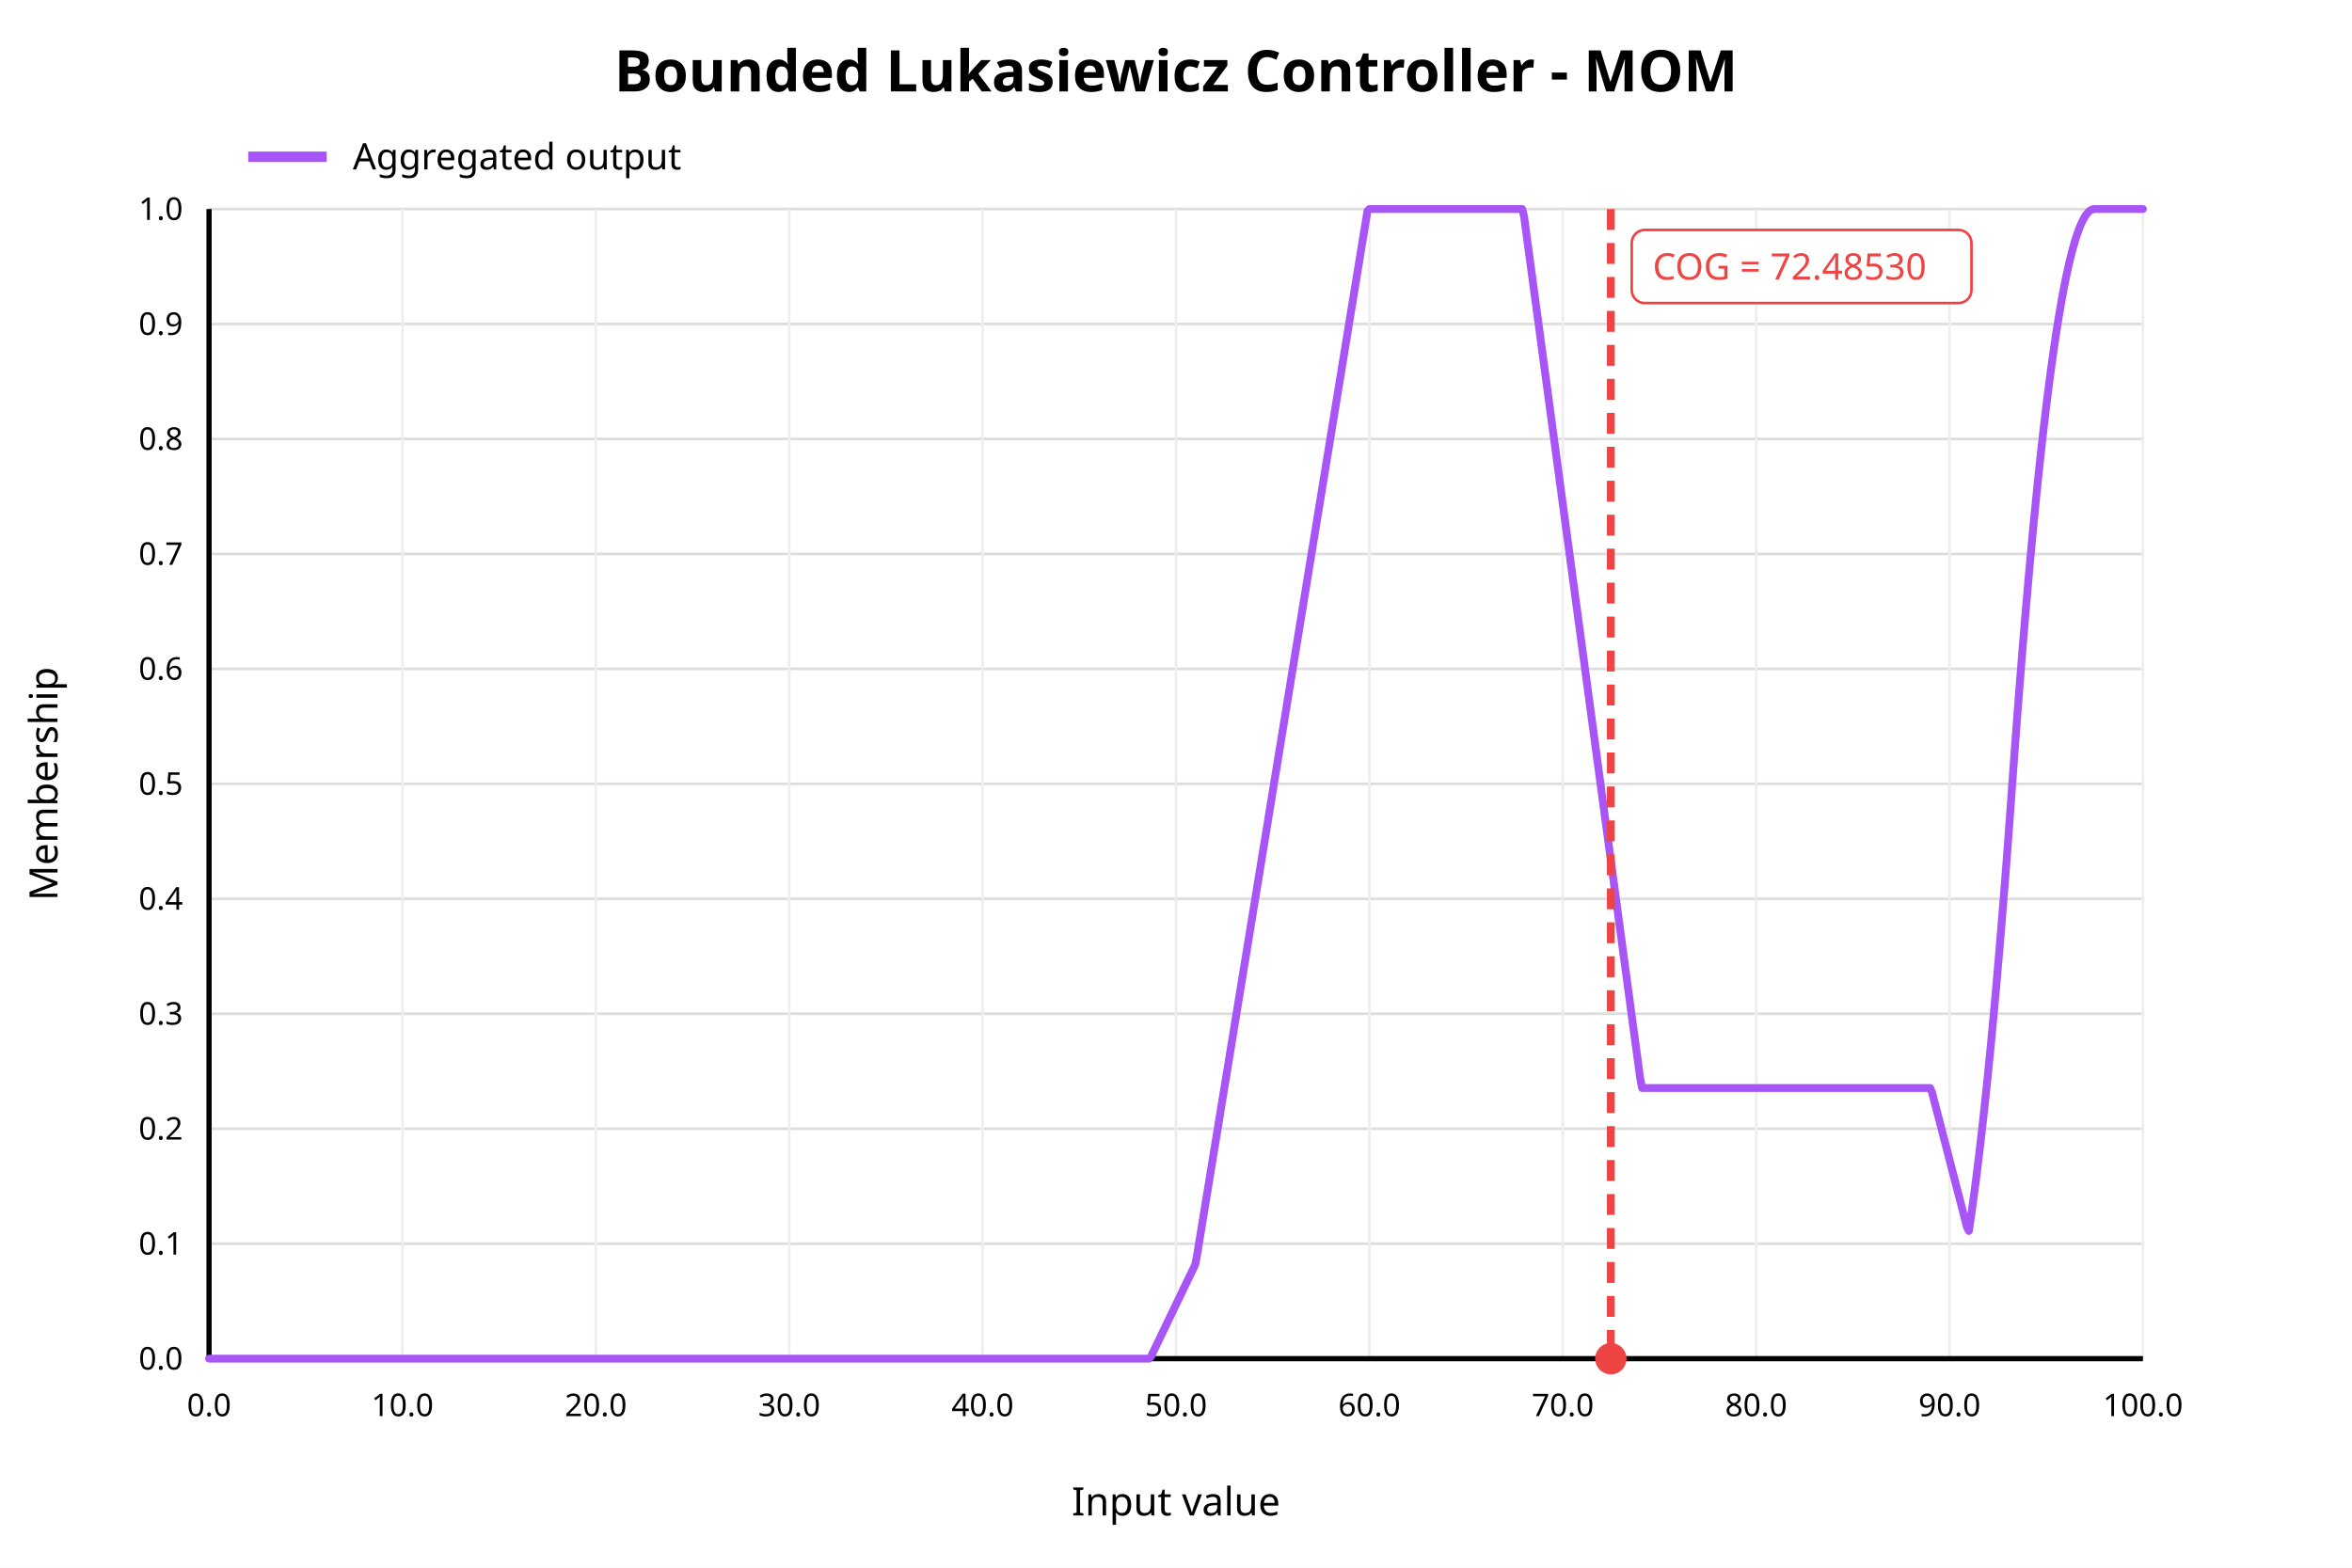
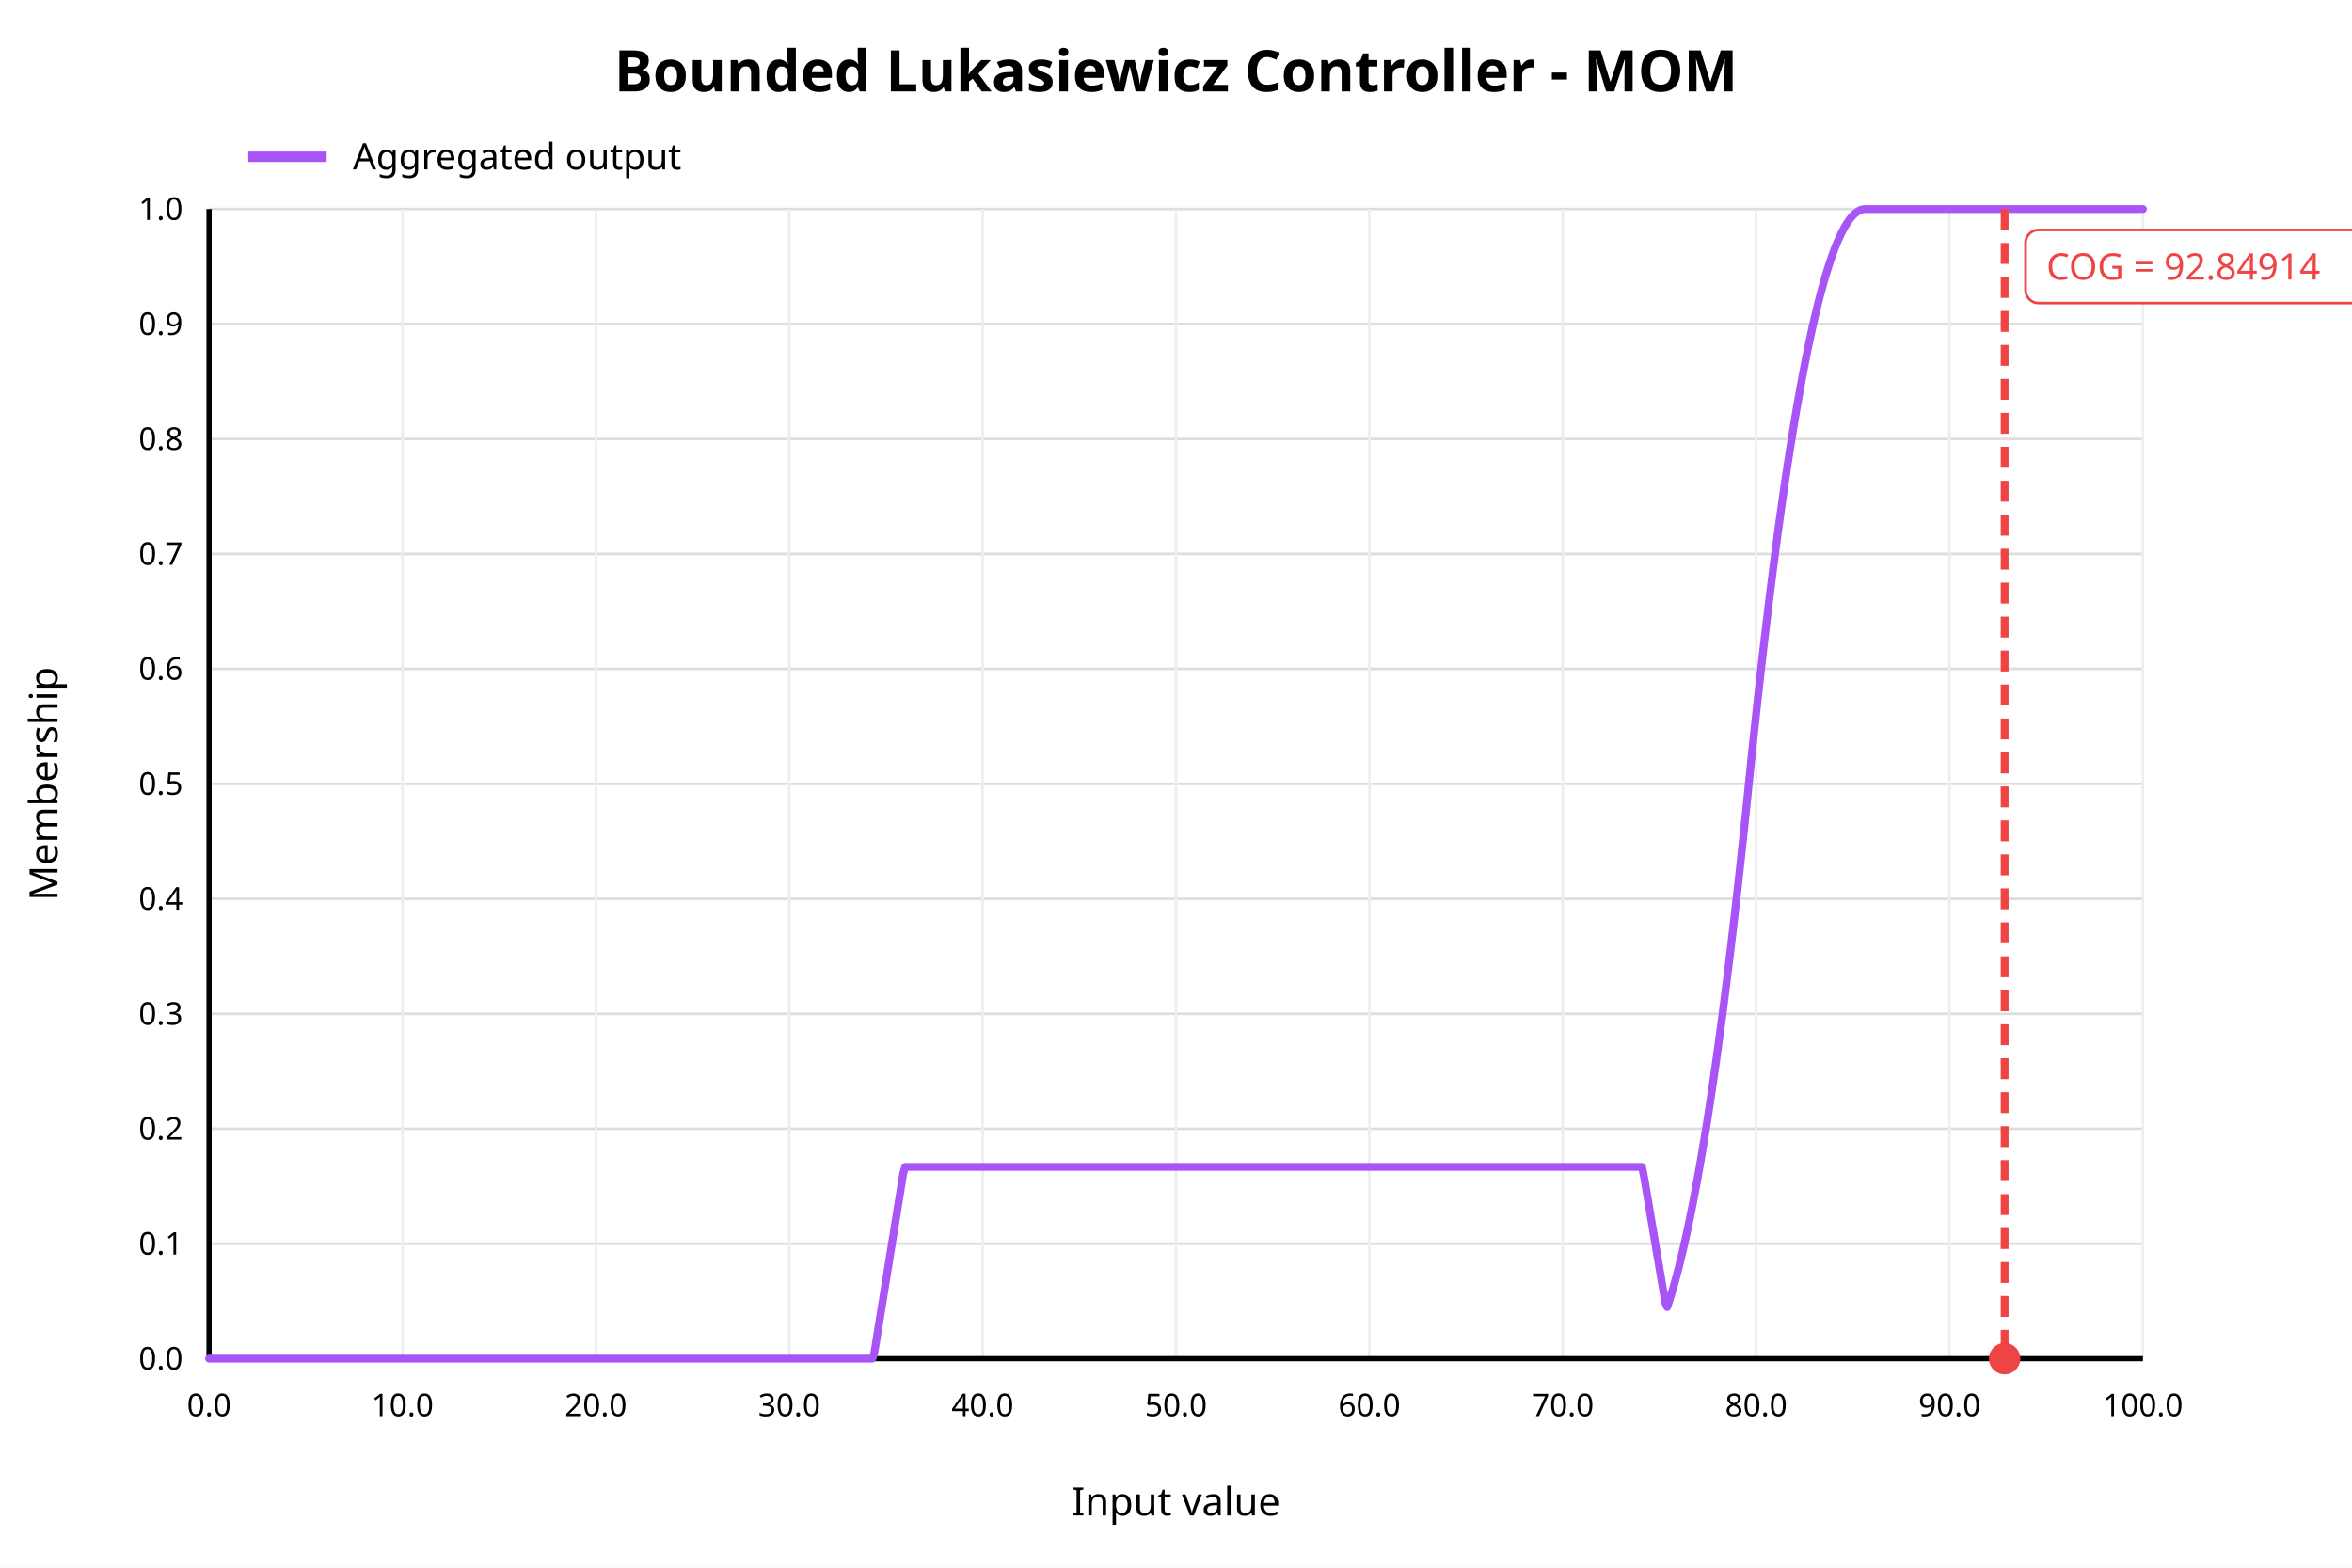
<svg xmlns="http://www.w3.org/2000/svg" width="900" height="600" viewBox="0 0 900 600">
  <rect x="0" y="0" width="900" height="600" fill="white" />
  <text x="450" y="35" text-anchor="middle" font-family="sans-serif" font-size="22" font-weight="bold" fill="black">Bounded Lukasiewicz Controller - MOM</text>
  <line x1="80" y1="520.00" x2="820" y2="520.00" stroke="#dddddd" stroke-width="1" />
  <text x="70" y="520.00" text-anchor="end" dominant-baseline="middle" font-family="sans-serif" font-size="12" fill="black">0.0</text>
  <line x1="80" y1="476.00" x2="820" y2="476.00" stroke="#dddddd" stroke-width="1" />
  <text x="70" y="476.00" text-anchor="end" dominant-baseline="middle" font-family="sans-serif" font-size="12" fill="black">0.1</text>
  <line x1="80" y1="432.00" x2="820" y2="432.00" stroke="#dddddd" stroke-width="1" />
  <text x="70" y="432.00" text-anchor="end" dominant-baseline="middle" font-family="sans-serif" font-size="12" fill="black">0.2</text>
  <line x1="80" y1="388.00" x2="820" y2="388.00" stroke="#dddddd" stroke-width="1" />
  <text x="70" y="388.00" text-anchor="end" dominant-baseline="middle" font-family="sans-serif" font-size="12" fill="black">0.3</text>
  <line x1="80" y1="344.00" x2="820" y2="344.00" stroke="#dddddd" stroke-width="1" />
  <text x="70" y="344.00" text-anchor="end" dominant-baseline="middle" font-family="sans-serif" font-size="12" fill="black">0.4</text>
  <line x1="80" y1="300.00" x2="820" y2="300.00" stroke="#dddddd" stroke-width="1" />
  <text x="70" y="300.00" text-anchor="end" dominant-baseline="middle" font-family="sans-serif" font-size="12" fill="black">0.5</text>
  <line x1="80" y1="256.00" x2="820" y2="256.00" stroke="#dddddd" stroke-width="1" />
  <text x="70" y="256.00" text-anchor="end" dominant-baseline="middle" font-family="sans-serif" font-size="12" fill="black">0.6</text>
  <line x1="80" y1="212.00" x2="820" y2="212.00" stroke="#dddddd" stroke-width="1" />
  <text x="70" y="212.00" text-anchor="end" dominant-baseline="middle" font-family="sans-serif" font-size="12" fill="black">0.7</text>
  <line x1="80" y1="168.00" x2="820" y2="168.00" stroke="#dddddd" stroke-width="1" />
  <text x="70" y="168.00" text-anchor="end" dominant-baseline="middle" font-family="sans-serif" font-size="12" fill="black">0.8</text>
  <line x1="80" y1="124.00" x2="820" y2="124.00" stroke="#dddddd" stroke-width="1" />
  <text x="70" y="124.00" text-anchor="end" dominant-baseline="middle" font-family="sans-serif" font-size="12" fill="black">0.9</text>
  <line x1="80" y1="80.00" x2="820" y2="80.00" stroke="#dddddd" stroke-width="1" />
  <text x="70" y="80.00" text-anchor="end" dominant-baseline="middle" font-family="sans-serif" font-size="12" fill="black">1.0</text>
  <line x1="80.00" y1="80" x2="80.00" y2="520" stroke="#eeeeee" stroke-width="1" />
  <text x="80.00" y="542" text-anchor="middle" font-family="sans-serif" font-size="12" fill="black">0.0</text>
  <line x1="154.00" y1="80" x2="154.00" y2="520" stroke="#eeeeee" stroke-width="1" />
  <text x="154.00" y="542" text-anchor="middle" font-family="sans-serif" font-size="12" fill="black">10.0</text>
  <line x1="228.00" y1="80" x2="228.00" y2="520" stroke="#eeeeee" stroke-width="1" />
  <text x="228.00" y="542" text-anchor="middle" font-family="sans-serif" font-size="12" fill="black">20.0</text>
  <line x1="302.00" y1="80" x2="302.00" y2="520" stroke="#eeeeee" stroke-width="1" />
  <text x="302.00" y="542" text-anchor="middle" font-family="sans-serif" font-size="12" fill="black">30.0</text>
  <line x1="376.00" y1="80" x2="376.00" y2="520" stroke="#eeeeee" stroke-width="1" />
  <text x="376.00" y="542" text-anchor="middle" font-family="sans-serif" font-size="12" fill="black">40.0</text>
  <line x1="450.00" y1="80" x2="450.00" y2="520" stroke="#eeeeee" stroke-width="1" />
  <text x="450.00" y="542" text-anchor="middle" font-family="sans-serif" font-size="12" fill="black">50.0</text>
  <line x1="524.00" y1="80" x2="524.00" y2="520" stroke="#eeeeee" stroke-width="1" />
  <text x="524.00" y="542" text-anchor="middle" font-family="sans-serif" font-size="12" fill="black">60.0</text>
  <line x1="598.00" y1="80" x2="598.00" y2="520" stroke="#eeeeee" stroke-width="1" />
  <text x="598.00" y="542" text-anchor="middle" font-family="sans-serif" font-size="12" fill="black">70.0</text>
  <line x1="672.00" y1="80" x2="672.00" y2="520" stroke="#eeeeee" stroke-width="1" />
  <text x="672.00" y="542" text-anchor="middle" font-family="sans-serif" font-size="12" fill="black">80.0</text>
  <line x1="746.00" y1="80" x2="746.00" y2="520" stroke="#eeeeee" stroke-width="1" />
  <text x="746.00" y="542" text-anchor="middle" font-family="sans-serif" font-size="12" fill="black">90.0</text>
  <line x1="820.00" y1="80" x2="820.00" y2="520" stroke="#eeeeee" stroke-width="1" />
  <text x="820.00" y="542" text-anchor="middle" font-family="sans-serif" font-size="12" fill="black">100.0</text>
  <line x1="80" y1="520" x2="820" y2="520" stroke="black" stroke-width="2" />
  <line x1="80" y1="80" x2="80" y2="520" stroke="black" stroke-width="2" />
  <text x="450" y="580" text-anchor="middle" font-family="sans-serif" font-size="15" fill="black">Input value</text>
  <text x="22" y="300" text-anchor="middle" font-family="sans-serif" font-size="15" fill="black" transform="rotate(-90 22 300)">Membership</text>
-   <polyline fill="none" stroke="#a855f7" stroke-width="3" stroke-linejoin="round" stroke-linecap="round" points="80.00,520.00 80.74,520.00 81.48,520.00 82.22,520.00 82.96,520.00 83.70,520.00 84.44,520.00 85.18,520.00 85.92,520.00 86.66,520.00 87.40,520.00 88.14,520.00 88.88,520.00 89.62,520.00 90.36,520.00 91.10,520.00 91.84,520.00 92.58,520.00 93.32,520.00 94.06,520.00 94.80,520.00 95.54,520.00 96.28,520.00 97.02,520.00 97.76,520.00 98.50,520.00 99.24,520.00 99.98,520.00 100.72,520.00 101.46,520.00 102.20,520.00 102.94,520.00 103.68,520.00 104.42,520.00 105.16,520.00 105.90,520.00 106.64,520.00 107.38,520.00 108.12,520.00 108.86,520.00 109.60,520.00 110.34,520.00 111.08,520.00 111.82,520.00 112.56,520.00 113.30,520.00 114.04,520.00 114.78,520.00 115.52,520.00 116.26,520.00 117.00,520.00 117.74,520.00 118.48,520.00 119.22,520.00 119.96,520.00 120.70,520.00 121.44,520.00 122.18,520.00 122.92,520.00 123.66,520.00 124.40,520.00 125.14,520.00 125.88,520.00 126.62,520.00 127.36,520.00 128.10,520.00 128.84,520.00 129.58,520.00 130.32,520.00 131.06,520.00 131.80,520.00 132.54,520.00 133.28,520.00 134.02,520.00 134.76,520.00 135.50,520.00 136.24,520.00 136.98,520.00 137.72,520.00 138.46,520.00 139.20,520.00 139.94,520.00 140.68,520.00 141.42,520.00 142.16,520.00 142.90,520.00 143.64,520.00 144.38,520.00 145.12,520.00 145.86,520.00 146.60,520.00 147.34,520.00 148.08,520.00 148.82,520.00 149.56,520.00 150.30,520.00 151.04,520.00 151.78,520.00 152.52,520.00 153.26,520.00 154.00,520.00 154.74,520.00 155.48,520.00 156.22,520.00 156.96,520.00 157.70,520.00 158.44,520.00 159.18,520.00 159.92,520.00 160.66,520.00 161.40,520.00 162.14,520.00 162.88,520.00 163.62,520.00 164.36,520.00 165.10,520.00 165.84,520.00 166.58,520.00 167.32,520.00 168.06,520.00 168.80,520.00 169.54,520.00 170.28,520.00 171.02,520.00 171.76,520.00 172.50,520.00 173.24,520.00 173.98,520.00 174.72,520.00 175.46,520.00 176.20,520.00 176.94,520.00 177.68,520.00 178.42,520.00 179.16,520.00 179.90,520.00 180.64,520.00 181.38,520.00 182.12,520.00 182.86,520.00 183.60,520.00 184.34,520.00 185.08,520.00 185.82,520.00 186.56,520.00 187.30,520.00 188.04,520.00 188.78,520.00 189.52,520.00 190.26,520.00 191.00,520.00 191.74,520.00 192.48,520.00 193.22,520.00 193.96,520.00 194.70,520.00 195.44,520.00 196.18,520.00 196.92,520.00 197.66,520.00 198.40,520.00 199.14,520.00 199.88,520.00 200.62,520.00 201.36,520.00 202.10,520.00 202.84,520.00 203.58,520.00 204.32,520.00 205.06,520.00 205.80,520.00 206.54,520.00 207.28,520.00 208.02,520.00 208.76,520.00 209.50,520.00 210.24,520.00 210.98,520.00 211.72,520.00 212.46,520.00 213.20,520.00 213.94,520.00 214.68,520.00 215.42,520.00 216.16,520.00 216.90,520.00 217.64,520.00 218.38,520.00 219.12,520.00 219.86,520.00 220.60,520.00 221.34,520.00 222.08,520.00 222.82,520.00 223.56,520.00 224.30,520.00 225.04,520.00 225.78,520.00 226.52,520.00 227.26,520.00 228.00,520.00 228.74,520.00 229.48,520.00 230.22,520.00 230.96,520.00 231.70,520.00 232.44,520.00 233.18,520.00 233.92,520.00 234.66,520.00 235.40,520.00 236.14,520.00 236.88,520.00 237.62,520.00 238.36,520.00 239.10,520.00 239.84,520.00 240.58,520.00 241.32,520.00 242.06,520.00 242.80,520.00 243.54,520.00 244.28,520.00 245.02,520.00 245.76,520.00 246.50,520.00 247.24,520.00 247.98,520.00 248.72,520.00 249.46,520.00 250.20,520.00 250.94,520.00 251.68,520.00 252.42,520.00 253.16,520.00 253.90,520.00 254.64,520.00 255.38,520.00 256.12,520.00 256.86,520.00 257.60,520.00 258.34,520.00 259.08,520.00 259.82,520.00 260.56,520.00 261.30,520.00 262.04,520.00 262.78,520.00 263.52,520.00 264.26,520.00 265.00,520.00 265.74,520.00 266.48,520.00 267.22,520.00 267.96,520.00 268.70,520.00 269.44,520.00 270.18,520.00 270.92,520.00 271.66,520.00 272.40,520.00 273.14,520.00 273.88,520.00 274.62,520.00 275.36,520.00 276.10,520.00 276.84,520.00 277.58,520.00 278.32,520.00 279.06,520.00 279.80,520.00 280.54,520.00 281.28,520.00 282.02,520.00 282.76,520.00 283.50,520.00 284.24,520.00 284.98,520.00 285.72,520.00 286.46,520.00 287.20,520.00 287.94,520.00 288.68,520.00 289.42,520.00 290.16,520.00 290.90,520.00 291.64,520.00 292.38,520.00 293.12,520.00 293.86,520.00 294.60,520.00 295.34,520.00 296.08,520.00 296.82,520.00 297.56,520.00 298.30,520.00 299.04,520.00 299.78,520.00 300.52,520.00 301.26,520.00 302.00,520.00 302.74,520.00 303.48,520.00 304.22,520.00 304.96,520.00 305.70,520.00 306.44,520.00 307.18,520.00 307.92,520.00 308.66,520.00 309.40,520.00 310.14,520.00 310.88,520.00 311.62,520.00 312.36,520.00 313.10,520.00 313.84,520.00 314.58,520.00 315.32,520.00 316.06,520.00 316.80,520.00 317.54,520.00 318.28,520.00 319.02,520.00 319.76,520.00 320.50,520.00 321.24,520.00 321.98,520.00 322.72,520.00 323.46,520.00 324.20,520.00 324.94,520.00 325.68,520.00 326.42,520.00 327.16,520.00 327.90,520.00 328.64,520.00 329.38,520.00 330.12,520.00 330.86,520.00 331.60,520.00 332.34,520.00 333.08,520.00 333.82,520.00 334.56,520.00 335.30,520.00 336.04,520.00 336.78,520.00 337.52,520.00 338.26,520.00 339.00,520.00 339.74,520.00 340.48,520.00 341.22,520.00 341.96,520.00 342.70,520.00 343.44,520.00 344.18,520.00 344.92,520.00 345.66,520.00 346.40,520.00 347.14,520.00 347.88,520.00 348.62,520.00 349.36,520.00 350.10,520.00 350.84,520.00 351.58,520.00 352.32,520.00 353.06,520.00 353.80,520.00 354.54,520.00 355.28,520.00 356.02,520.00 356.76,520.00 357.50,520.00 358.24,520.00 358.98,520.00 359.72,520.00 360.46,520.00 361.20,520.00 361.94,520.00 362.68,520.00 363.42,520.00 364.16,520.00 364.90,520.00 365.64,520.00 366.38,520.00 367.12,520.00 367.86,520.00 368.60,520.00 369.34,520.00 370.08,520.00 370.82,520.00 371.56,520.00 372.30,520.00 373.04,520.00 373.78,520.00 374.52,520.00 375.26,520.00 376.00,520.00 376.74,520.00 377.48,520.00 378.22,520.00 378.96,520.00 379.70,520.00 380.44,520.00 381.18,520.00 381.92,520.00 382.66,520.00 383.40,520.00 384.14,520.00 384.88,520.00 385.62,520.00 386.36,520.00 387.10,520.00 387.84,520.00 388.58,520.00 389.32,520.00 390.06,520.00 390.80,520.00 391.54,520.00 392.28,520.00 393.02,520.00 393.76,520.00 394.50,520.00 395.24,520.00 395.98,520.00 396.72,520.00 397.46,520.00 398.20,520.00 398.94,520.00 399.68,520.00 400.42,520.00 401.16,520.00 401.90,520.00 402.64,520.00 403.38,520.00 404.12,520.00 404.86,520.00 405.60,520.00 406.34,520.00 407.08,520.00 407.82,520.00 408.56,520.00 409.30,520.00 410.04,520.00 410.78,520.00 411.52,520.00 412.26,520.00 413.00,520.00 413.74,520.00 414.48,520.00 415.22,520.00 415.96,520.00 416.70,520.00 417.44,520.00 418.18,520.00 418.92,520.00 419.66,520.00 420.40,520.00 421.14,520.00 421.88,520.00 422.62,520.00 423.36,520.00 424.10,520.00 424.84,520.00 425.58,520.00 426.32,520.00 427.06,520.00 427.80,520.00 428.54,520.00 429.28,520.00 430.02,520.00 430.76,520.00 431.50,520.00 432.24,520.00 432.98,520.00 433.72,520.00 434.46,520.00 435.20,520.00 435.94,520.00 436.68,520.00 437.42,520.00 438.16,520.00 438.90,520.00 439.64,520.00 440.38,519.31 441.12,517.77 441.86,516.23 442.60,514.69 443.34,513.15 444.08,511.61 444.82,510.07 445.56,508.53 446.30,507.00 447.04,505.46 447.78,503.92 448.52,502.38 449.26,500.84 450.00,499.30 450.74,497.76 451.48,496.22 452.22,494.68 452.96,493.15 453.70,491.61 454.44,490.07 455.18,488.53 455.92,486.99 456.66,485.45 457.40,483.91 458.14,479.89 458.88,475.36 459.62,470.82 460.36,466.29 461.10,461.75 461.84,457.21 462.58,452.68 463.32,448.14 464.06,443.61 464.80,439.07 465.54,434.54 466.28,430.00 467.02,425.46 467.76,420.93 468.50,416.39 469.24,411.86 469.98,407.32 470.72,402.78 471.46,398.25 472.20,393.71 472.94,389.18 473.68,384.64 474.42,380.11 475.16,375.57 475.90,371.03 476.64,366.50 477.38,361.96 478.12,357.43 478.86,352.89 479.60,348.35 480.34,343.82 481.08,339.28 481.82,334.75 482.56,330.21 483.30,325.68 484.04,321.14 484.78,316.60 485.52,312.07 486.26,307.53 487.00,303.00 487.74,298.46 488.48,293.93 489.22,289.39 489.96,284.85 490.70,280.32 491.44,275.78 492.18,271.25 492.92,266.71 493.66,262.17 494.40,257.64 495.14,253.10 495.88,248.57 496.62,244.03 497.36,239.50 498.10,234.96 498.84,230.42 499.58,225.89 500.32,221.35 501.06,216.82 501.80,212.28 502.54,207.74 503.28,203.21 504.02,198.67 504.76,194.14 505.50,189.60 506.24,185.07 506.98,180.53 507.72,175.99 508.46,171.46 509.20,166.92 509.94,162.39 510.68,157.85 511.42,153.32 512.16,148.78 512.90,144.24 513.64,139.71 514.38,135.17 515.12,130.64 515.86,126.10 516.60,121.56 517.34,117.03 518.08,112.49 518.82,107.96 519.56,103.42 520.30,98.89 521.04,94.35 521.78,89.81 522.52,85.28 523.26,80.74 524.00,80.00 524.74,80.00 525.48,80.00 526.22,80.00 526.96,80.00 527.70,80.00 528.44,80.00 529.18,80.00 529.92,80.00 530.66,80.00 531.40,80.00 532.14,80.00 532.88,80.00 533.62,80.00 534.36,80.00 535.10,80.00 535.84,80.00 536.58,80.00 537.32,80.00 538.06,80.00 538.80,80.00 539.54,80.00 540.28,80.00 541.02,80.00 541.76,80.00 542.50,80.00 543.24,80.00 543.98,80.00 544.72,80.00 545.46,80.00 546.20,80.00 546.94,80.00 547.68,80.00 548.42,80.00 549.16,80.00 549.90,80.00 550.64,80.00 551.38,80.00 552.12,80.00 552.86,80.00 553.60,80.00 554.34,80.00 555.08,80.00 555.82,80.00 556.56,80.00 557.30,80.00 558.04,80.00 558.78,80.00 559.52,80.00 560.26,80.00 561.00,80.00 561.74,80.00 562.48,80.00 563.22,80.00 563.96,80.00 564.70,80.00 565.44,80.00 566.18,80.00 566.92,80.00 567.66,80.00 568.40,80.00 569.14,80.00 569.88,80.00 570.62,80.00 571.36,80.00 572.10,80.00 572.84,80.00 573.58,80.00 574.32,80.00 575.06,80.00 575.80,80.00 576.54,80.00 577.28,80.00 578.02,80.00 578.76,80.00 579.50,80.00 580.24,80.00 580.98,80.00 581.72,80.00 582.46,80.00 583.20,82.92 583.94,88.42 584.68,93.91 585.42,99.41 586.16,104.90 586.90,110.39 587.64,115.89 588.38,121.38 589.12,126.88 589.86,132.37 590.60,137.86 591.34,143.36 592.08,148.85 592.82,154.34 593.56,159.84 594.30,165.33 595.04,170.83 595.78,176.32 596.52,181.81 597.26,187.31 598.00,192.80 598.74,198.29 599.48,203.79 600.22,209.28 600.96,214.78 601.70,220.27 602.44,225.76 603.18,231.26 603.92,236.75 604.66,242.24 605.40,247.74 606.14,253.23 606.88,258.73 607.62,264.22 608.36,269.71 609.10,275.21 609.84,280.70 610.58,286.20 611.32,291.69 612.06,297.18 612.80,302.68 613.54,308.17 614.28,313.66 615.02,319.16 615.76,324.65 616.50,330.15 617.24,335.64 617.98,341.13 618.72,346.63 619.46,352.12 620.20,357.61 620.94,363.11 621.68,368.60 622.42,374.10 623.16,379.59 623.90,385.08 624.64,390.58 625.38,396.07 626.12,401.56 626.86,407.06 627.60,412.55 628.34,416.41 629.08,416.41 629.82,416.41 630.56,416.41 631.30,416.41 632.04,416.41 632.78,416.41 633.52,416.41 634.26,416.41 635.00,416.41 635.74,416.41 636.48,416.41 637.22,416.41 637.96,416.41 638.70,416.41 639.44,416.41 640.18,416.41 640.92,416.41 641.66,416.41 642.40,416.41 643.14,416.41 643.88,416.41 644.62,416.41 645.36,416.41 646.10,416.41 646.84,416.41 647.58,416.41 648.32,416.41 649.06,416.41 649.80,416.41 650.54,416.41 651.28,416.41 652.02,416.41 652.76,416.41 653.50,416.41 654.24,416.41 654.98,416.41 655.72,416.41 656.46,416.41 657.20,416.41 657.94,416.41 658.68,416.41 659.42,416.41 660.16,416.41 660.90,416.41 661.64,416.41 662.38,416.41 663.12,416.41 663.86,416.41 664.60,416.41 665.34,416.41 666.08,416.41 666.82,416.41 667.56,416.41 668.30,416.41 669.04,416.41 669.78,416.41 670.52,416.41 671.26,416.41 672.00,416.41 672.74,416.41 673.48,416.41 674.22,416.41 674.96,416.41 675.70,416.41 676.44,416.41 677.18,416.41 677.92,416.41 678.66,416.41 679.40,416.41 680.14,416.41 680.88,416.41 681.62,416.41 682.36,416.41 683.10,416.41 683.84,416.41 684.58,416.41 685.32,416.41 686.06,416.41 686.80,416.41 687.54,416.41 688.28,416.41 689.02,416.41 689.76,416.41 690.50,416.41 691.24,416.41 691.98,416.41 692.72,416.41 693.46,416.41 694.20,416.41 694.94,416.41 695.68,416.41 696.42,416.41 697.16,416.41 697.90,416.41 698.64,416.41 699.38,416.41 700.12,416.41 700.86,416.41 701.60,416.41 702.34,416.41 703.08,416.41 703.82,416.41 704.56,416.41 705.30,416.41 706.04,416.41 706.78,416.41 707.52,416.41 708.26,416.41 709.00,416.41 709.74,416.41 710.48,416.41 711.22,416.41 711.96,416.41 712.70,416.41 713.44,416.41 714.18,416.41 714.92,416.41 715.66,416.41 716.40,416.41 717.14,416.41 717.88,416.41 718.62,416.41 719.36,416.41 720.10,416.41 720.84,416.41 721.58,416.41 722.32,416.41 723.06,416.41 723.80,416.41 724.54,416.41 725.28,416.41 726.02,416.41 726.76,416.41 727.50,416.41 728.24,416.41 728.98,416.41 729.72,416.41 730.46,416.41 731.20,416.41 731.94,416.41 732.68,416.41 733.42,416.41 734.16,416.41 734.90,416.41 735.64,416.41 736.38,416.41 737.12,416.41 737.86,416.41 738.60,416.41 739.34,418.24 740.08,421.10 740.82,423.95 741.56,426.80 742.30,429.66 743.04,432.51 743.78,435.37 744.52,438.22 745.26,441.07 746.00,443.93 746.74,446.78 747.48,449.64 748.22,452.49 748.96,455.34 749.70,458.20 750.44,461.05 751.18,463.91 751.92,466.76 752.66,469.61 753.40,471.12 754.14,466.11 754.88,460.86 755.62,455.36 756.36,449.61 757.10,443.63 757.84,437.40 758.58,430.92 759.32,424.20 760.06,417.23 760.80,410.03 761.54,402.57 762.28,394.87 763.02,386.93 763.76,378.75 764.50,370.32 765.24,361.64 765.98,352.72 766.72,343.56 767.46,334.15 768.20,324.50 768.94,314.60 769.68,304.46 770.42,294.15 771.16,284.04 771.90,274.18 772.64,264.56 773.38,255.18 774.12,246.05 774.86,237.17 775.60,228.53 776.34,220.13 777.08,211.97 777.82,204.07 778.56,196.40 779.30,188.98 780.04,181.81 780.78,174.87 781.52,168.19 782.26,161.74 783.00,155.55 783.74,149.59 784.48,143.88 785.22,138.42 785.96,133.20 786.70,128.22 787.44,123.49 788.18,119.00 788.92,114.76 789.66,110.76 790.40,107.00 791.14,103.49 791.88,100.22 792.62,97.20 793.36,94.43 794.10,91.89 794.84,89.60 795.58,87.56 796.32,85.76 797.06,84.20 797.80,82.89 798.54,81.83 799.28,81.00 800.02,80.43 800.76,80.09 801.50,80.00 802.24,80.00 802.98,80.00 803.72,80.00 804.46,80.00 805.20,80.00 805.94,80.00 806.68,80.00 807.42,80.00 808.16,80.00 808.90,80.00 809.64,80.00 810.38,80.00 811.12,80.00 811.86,80.00 812.60,80.00 813.34,80.00 814.08,80.00 814.82,80.00 815.56,80.00 816.30,80.00 817.04,80.00 817.78,80.00 818.52,80.00 819.26,80.00 820.00,80.00" />
-   <line x1="616.39" y1="80" x2="616.39" y2="520" stroke="#ef4444" stroke-width="3" stroke-dasharray="8 5" />
-   <circle cx="616.39" cy="520" r="6" fill="#ef4444" />
-   <rect x="624.39" y="88" width="130" height="28" rx="5" fill="white" stroke="#ef4444" />
-   <text x="632.39" y="107" font-family="sans-serif" font-size="14" fill="#ef4444">COG = 72.48530</text>
+   <polyline fill="none" stroke="#a855f7" stroke-width="3" stroke-linejoin="round" stroke-linecap="round" points="80.00,520.00 80.74,520.00 81.48,520.00 82.22,520.00 82.96,520.00 83.70,520.00 84.44,520.00 85.18,520.00 85.92,520.00 86.66,520.00 87.40,520.00 88.14,520.00 88.88,520.00 89.62,520.00 90.36,520.00 91.10,520.00 91.84,520.00 92.58,520.00 93.32,520.00 94.06,520.00 94.80,520.00 95.54,520.00 96.28,520.00 97.02,520.00 97.76,520.00 98.50,520.00 99.24,520.00 99.98,520.00 100.72,520.00 101.46,520.00 102.20,520.00 102.94,520.00 103.68,520.00 104.42,520.00 105.16,520.00 105.90,520.00 106.64,520.00 107.38,520.00 108.12,520.00 108.86,520.00 109.60,520.00 110.34,520.00 111.08,520.00 111.82,520.00 112.56,520.00 113.30,520.00 114.04,520.00 114.78,520.00 115.52,520.00 116.26,520.00 117.00,520.00 117.74,520.00 118.48,520.00 119.22,520.00 119.96,520.00 120.70,520.00 121.44,520.00 122.18,520.00 122.92,520.00 123.66,520.00 124.40,520.00 125.14,520.00 125.88,520.00 126.62,520.00 127.36,520.00 128.10,520.00 128.84,520.00 129.58,520.00 130.32,520.00 131.06,520.00 131.80,520.00 132.54,520.00 133.28,520.00 134.02,520.00 134.76,520.00 135.50,520.00 136.24,520.00 136.98,520.00 137.72,520.00 138.46,520.00 139.20,520.00 139.94,520.00 140.68,520.00 141.42,520.00 142.16,520.00 142.90,520.00 143.64,520.00 144.38,520.00 145.12,520.00 145.86,520.00 146.60,520.00 147.34,520.00 148.08,520.00 148.82,520.00 149.56,520.00 150.30,520.00 151.04,520.00 151.78,520.00 152.52,520.00 153.26,520.00 154.00,520.00 154.74,520.00 155.48,520.00 156.22,520.00 156.96,520.00 157.70,520.00 158.44,520.00 159.18,520.00 159.92,520.00 160.66,520.00 161.40,520.00 162.14,520.00 162.88,520.00 163.62,520.00 164.36,520.00 165.10,520.00 165.84,520.00 166.58,520.00 167.32,520.00 168.06,520.00 168.80,520.00 169.54,520.00 170.28,520.00 171.02,520.00 171.76,520.00 172.50,520.00 173.24,520.00 173.98,520.00 174.72,520.00 175.46,520.00 176.20,520.00 176.94,520.00 177.68,520.00 178.42,520.00 179.16,520.00 179.90,520.00 180.64,520.00 181.38,520.00 182.12,520.00 182.86,520.00 183.60,520.00 184.34,520.00 185.08,520.00 185.82,520.00 186.56,520.00 187.30,520.00 188.04,520.00 188.78,520.00 189.52,520.00 190.26,520.00 191.00,520.00 191.74,520.00 192.48,520.00 193.22,520.00 193.96,520.00 194.70,520.00 195.44,520.00 196.18,520.00 196.92,520.00 197.66,520.00 198.40,520.00 199.14,520.00 199.88,520.00 200.62,520.00 201.36,520.00 202.10,520.00 202.84,520.00 203.58,520.00 204.32,520.00 205.06,520.00 205.80,520.00 206.54,520.00 207.28,520.00 208.02,520.00 208.76,520.00 209.50,520.00 210.24,520.00 210.98,520.00 211.72,520.00 212.46,520.00 213.20,520.00 213.94,520.00 214.68,520.00 215.42,520.00 216.16,520.00 216.90,520.00 217.64,520.00 218.38,520.00 219.12,520.00 219.86,520.00 220.60,520.00 221.34,520.00 222.08,520.00 222.82,520.00 223.56,520.00 224.30,520.00 225.04,520.00 225.78,520.00 226.52,520.00 227.26,520.00 228.00,520.00 228.74,520.00 229.48,520.00 230.22,520.00 230.96,520.00 231.70,520.00 232.44,520.00 233.18,520.00 233.92,520.00 234.66,520.00 235.40,520.00 236.14,520.00 236.88,520.00 237.62,520.00 238.36,520.00 239.10,520.00 239.84,520.00 240.58,520.00 241.32,520.00 242.06,520.00 242.80,520.00 243.54,520.00 244.28,520.00 245.02,520.00 245.76,520.00 246.50,520.00 247.24,520.00 247.98,520.00 248.72,520.00 249.46,520.00 250.20,520.00 250.94,520.00 251.68,520.00 252.42,520.00 253.16,520.00 253.90,520.00 254.64,520.00 255.38,520.00 256.12,520.00 256.86,520.00 257.60,520.00 258.34,520.00 259.08,520.00 259.82,520.00 260.56,520.00 261.30,520.00 262.04,520.00 262.78,520.00 263.52,520.00 264.26,520.00 265.00,520.00 265.74,520.00 266.48,520.00 267.22,520.00 267.96,520.00 268.70,520.00 269.44,520.00 270.18,520.00 270.92,520.00 271.66,520.00 272.40,520.00 273.14,520.00 273.88,520.00 274.62,520.00 275.36,520.00 276.10,520.00 276.84,520.00 277.58,520.00 278.32,520.00 279.06,520.00 279.80,520.00 280.54,520.00 281.28,520.00 282.02,520.00 282.76,520.00 283.50,520.00 284.24,520.00 284.98,520.00 285.72,520.00 286.46,520.00 287.20,520.00 287.94,520.00 288.68,520.00 289.42,520.00 290.16,520.00 290.90,520.00 291.64,520.00 292.38,520.00 293.12,520.00 293.86,520.00 294.60,520.00 295.34,520.00 296.08,520.00 296.82,520.00 297.56,520.00 298.30,520.00 299.04,520.00 299.78,520.00 300.52,520.00 301.26,520.00 302.00,520.00 302.74,520.00 303.48,520.00 304.22,520.00 304.96,520.00 305.70,520.00 306.44,520.00 307.18,520.00 307.92,520.00 308.66,520.00 309.40,520.00 310.14,520.00 310.88,520.00 311.62,520.00 312.36,520.00 313.10,520.00 313.84,520.00 314.58,520.00 315.32,520.00 316.06,520.00 316.80,520.00 317.54,520.00 318.28,520.00 319.02,520.00 319.76,520.00 320.50,520.00 321.24,520.00 321.98,520.00 322.72,520.00 323.46,520.00 324.20,520.00 324.94,520.00 325.68,520.00 326.42,520.00 327.16,520.00 327.90,520.00 328.64,520.00 329.38,520.00 330.12,520.00 330.86,520.00 331.60,520.00 332.34,520.00 333.08,520.00 333.82,520.00 334.56,517.82 335.30,513.23 336.04,508.63 336.78,504.04 337.52,499.44 338.26,494.85 339.00,490.25 339.74,485.66 340.48,481.06 341.22,476.46 341.96,471.87 342.70,467.27 343.44,462.68 344.18,458.08 344.92,453.49 345.66,448.89 346.40,446.59 347.14,446.59 347.88,446.59 348.62,446.59 349.36,446.59 350.10,446.59 350.84,446.59 351.58,446.59 352.32,446.59 353.06,446.59 353.80,446.59 354.54,446.59 355.28,446.59 356.02,446.59 356.76,446.59 357.50,446.59 358.24,446.59 358.98,446.59 359.72,446.59 360.46,446.59 361.20,446.59 361.94,446.59 362.68,446.59 363.42,446.59 364.16,446.59 364.90,446.59 365.64,446.59 366.38,446.59 367.12,446.59 367.86,446.59 368.60,446.59 369.34,446.59 370.08,446.59 370.82,446.59 371.56,446.59 372.30,446.59 373.04,446.59 373.78,446.59 374.52,446.59 375.26,446.59 376.00,446.59 376.74,446.59 377.48,446.59 378.22,446.59 378.96,446.59 379.70,446.59 380.44,446.59 381.18,446.59 381.92,446.59 382.66,446.59 383.40,446.59 384.14,446.59 384.88,446.59 385.62,446.59 386.36,446.59 387.10,446.59 387.84,446.59 388.58,446.59 389.32,446.59 390.06,446.59 390.80,446.59 391.54,446.59 392.28,446.59 393.02,446.59 393.76,446.59 394.50,446.59 395.24,446.59 395.98,446.59 396.72,446.59 397.46,446.59 398.20,446.59 398.94,446.59 399.68,446.59 400.42,446.59 401.16,446.59 401.90,446.59 402.64,446.59 403.38,446.59 404.12,446.59 404.86,446.59 405.60,446.59 406.34,446.59 407.08,446.59 407.82,446.59 408.56,446.59 409.30,446.59 410.04,446.59 410.78,446.59 411.52,446.59 412.26,446.59 413.00,446.59 413.74,446.59 414.48,446.59 415.22,446.59 415.96,446.59 416.70,446.59 417.44,446.59 418.18,446.59 418.92,446.59 419.66,446.59 420.40,446.59 421.14,446.59 421.88,446.59 422.62,446.59 423.36,446.59 424.10,446.59 424.84,446.59 425.58,446.59 426.32,446.59 427.06,446.59 427.80,446.59 428.54,446.59 429.28,446.59 430.02,446.59 430.76,446.59 431.50,446.59 432.24,446.59 432.98,446.59 433.72,446.59 434.46,446.59 435.20,446.59 435.94,446.59 436.68,446.59 437.42,446.59 438.16,446.59 438.90,446.59 439.64,446.59 440.38,446.59 441.12,446.59 441.86,446.59 442.60,446.59 443.34,446.59 444.08,446.59 444.82,446.59 445.56,446.59 446.30,446.59 447.04,446.59 447.78,446.59 448.52,446.59 449.26,446.59 450.00,446.59 450.74,446.59 451.48,446.59 452.22,446.59 452.96,446.59 453.70,446.59 454.44,446.59 455.18,446.59 455.92,446.59 456.66,446.59 457.40,446.59 458.14,446.59 458.88,446.59 459.62,446.59 460.36,446.59 461.10,446.59 461.84,446.59 462.58,446.59 463.32,446.59 464.06,446.59 464.80,446.59 465.54,446.59 466.28,446.59 467.02,446.59 467.76,446.59 468.50,446.59 469.24,446.59 469.98,446.59 470.72,446.59 471.46,446.59 472.20,446.59 472.94,446.59 473.68,446.59 474.42,446.59 475.16,446.59 475.90,446.59 476.64,446.59 477.38,446.59 478.12,446.59 478.86,446.59 479.60,446.59 480.34,446.59 481.08,446.59 481.82,446.59 482.56,446.59 483.30,446.59 484.04,446.59 484.78,446.59 485.52,446.59 486.26,446.59 487.00,446.59 487.74,446.59 488.48,446.59 489.22,446.59 489.96,446.59 490.70,446.59 491.44,446.59 492.18,446.59 492.92,446.59 493.66,446.59 494.40,446.59 495.14,446.59 495.88,446.59 496.62,446.59 497.36,446.59 498.10,446.59 498.84,446.59 499.58,446.59 500.32,446.59 501.06,446.59 501.80,446.59 502.54,446.59 503.28,446.59 504.02,446.59 504.76,446.59 505.50,446.59 506.24,446.59 506.98,446.59 507.72,446.59 508.46,446.59 509.20,446.59 509.94,446.59 510.68,446.59 511.42,446.59 512.16,446.59 512.90,446.59 513.64,446.59 514.38,446.59 515.12,446.59 515.86,446.59 516.60,446.59 517.34,446.59 518.08,446.59 518.82,446.59 519.56,446.59 520.30,446.59 521.04,446.59 521.78,446.59 522.52,446.59 523.26,446.59 524.00,446.59 524.74,446.59 525.48,446.59 526.22,446.59 526.96,446.59 527.70,446.59 528.44,446.59 529.18,446.59 529.92,446.59 530.66,446.59 531.40,446.59 532.14,446.59 532.88,446.59 533.62,446.59 534.36,446.59 535.10,446.59 535.84,446.59 536.58,446.59 537.32,446.59 538.06,446.59 538.80,446.59 539.54,446.59 540.28,446.59 541.02,446.59 541.76,446.59 542.50,446.59 543.24,446.59 543.98,446.59 544.72,446.59 545.46,446.59 546.20,446.59 546.94,446.59 547.68,446.59 548.42,446.59 549.16,446.59 549.90,446.59 550.64,446.59 551.38,446.59 552.12,446.59 552.86,446.59 553.60,446.59 554.34,446.59 555.08,446.59 555.82,446.59 556.56,446.59 557.30,446.59 558.04,446.59 558.78,446.59 559.52,446.59 560.26,446.59 561.00,446.59 561.74,446.59 562.48,446.59 563.22,446.59 563.96,446.59 564.70,446.59 565.44,446.59 566.18,446.59 566.92,446.59 567.66,446.59 568.40,446.59 569.14,446.59 569.88,446.59 570.62,446.59 571.36,446.59 572.10,446.59 572.84,446.59 573.58,446.59 574.32,446.59 575.06,446.59 575.80,446.59 576.54,446.59 577.28,446.59 578.02,446.59 578.76,446.59 579.50,446.59 580.24,446.59 580.98,446.59 581.72,446.59 582.46,446.59 583.20,446.59 583.94,446.59 584.68,446.59 585.42,446.59 586.16,446.59 586.90,446.59 587.64,446.59 588.38,446.59 589.12,446.59 589.86,446.59 590.60,446.59 591.34,446.59 592.08,446.59 592.82,446.59 593.56,446.59 594.30,446.59 595.04,446.59 595.78,446.59 596.52,446.59 597.26,446.59 598.00,446.59 598.74,446.59 599.48,446.59 600.22,446.59 600.96,446.59 601.70,446.59 602.44,446.59 603.18,446.59 603.92,446.59 604.66,446.59 605.40,446.59 606.14,446.59 606.88,446.59 607.62,446.59 608.36,446.59 609.10,446.59 609.84,446.59 610.58,446.59 611.32,446.59 612.06,446.59 612.80,446.59 613.54,446.59 614.28,446.59 615.02,446.59 615.76,446.59 616.50,446.59 617.24,446.59 617.98,446.59 618.72,446.59 619.46,446.59 620.20,446.59 620.94,446.59 621.68,446.59 622.42,446.59 623.16,446.59 623.90,446.59 624.64,446.59 625.38,446.59 626.12,446.59 626.86,446.59 627.60,446.59 628.34,446.59 629.08,450.27 629.82,454.67 630.56,459.06 631.30,463.46 632.04,467.85 632.78,472.25 633.52,476.64 634.26,481.04 635.00,485.43 635.74,489.83 636.48,494.22 637.22,498.62 637.96,500.26 638.70,498.02 639.44,495.65 640.18,493.16 640.92,490.54 641.66,487.81 642.40,484.95 643.14,481.98 643.88,478.88 644.62,475.66 645.36,472.32 646.10,468.86 646.84,465.28 647.58,461.57 648.32,457.75 649.06,453.80 649.80,449.73 650.54,445.55 651.28,441.24 652.02,436.80 652.76,432.25 653.50,427.58 654.24,422.78 654.98,417.86 655.72,412.83 656.46,407.67 657.20,402.39 657.94,396.99 658.68,391.46 659.42,385.82 660.16,380.05 660.90,374.17 661.64,368.16 662.38,362.03 663.12,355.78 663.86,349.41 664.60,342.91 665.34,336.30 666.08,329.56 666.82,322.70 667.56,315.73 668.30,308.63 669.04,301.41 669.78,294.14 670.52,287.00 671.26,279.97 672.00,273.07 672.74,266.28 673.48,259.62 674.22,253.08 674.96,246.66 675.70,240.37 676.44,234.19 677.18,228.14 677.92,222.20 678.66,216.39 679.40,210.70 680.14,205.13 680.88,199.68 681.62,194.35 682.36,189.15 683.10,184.06 683.84,179.10 684.58,174.26 685.32,169.54 686.06,164.94 686.80,160.46 687.54,156.10 688.28,151.87 689.02,147.75 689.76,143.76 690.50,139.89 691.24,136.14 691.98,132.51 692.72,129.00 693.46,125.61 694.20,122.35 694.94,119.20 695.68,116.18 696.42,113.28 697.16,110.50 697.90,107.84 698.64,105.30 699.38,102.88 700.12,100.59 700.86,98.41 701.60,96.36 702.34,94.43 703.08,92.62 703.82,90.93 704.56,89.36 705.30,87.92 706.04,86.59 706.78,85.39 707.52,84.30 708.26,83.34 709.00,82.50 709.74,81.79 710.48,81.19 711.22,80.71 711.96,80.36 712.70,80.12 713.44,80.01 714.18,80.00 714.92,80.00 715.66,80.00 716.40,80.00 717.14,80.00 717.88,80.00 718.62,80.00 719.36,80.00 720.10,80.00 720.84,80.00 721.58,80.00 722.32,80.00 723.06,80.00 723.80,80.00 724.54,80.00 725.28,80.00 726.02,80.00 726.76,80.00 727.50,80.00 728.24,80.00 728.98,80.00 729.72,80.00 730.46,80.00 731.20,80.00 731.94,80.00 732.68,80.00 733.42,80.00 734.16,80.00 734.90,80.00 735.64,80.00 736.38,80.00 737.12,80.00 737.86,80.00 738.60,80.00 739.34,80.00 740.08,80.00 740.82,80.00 741.56,80.00 742.30,80.00 743.04,80.00 743.78,80.00 744.52,80.00 745.26,80.00 746.00,80.00 746.74,80.00 747.48,80.00 748.22,80.00 748.96,80.00 749.70,80.00 750.44,80.00 751.18,80.00 751.92,80.00 752.66,80.00 753.40,80.00 754.14,80.00 754.88,80.00 755.62,80.00 756.36,80.00 757.10,80.00 757.84,80.00 758.58,80.00 759.32,80.00 760.06,80.00 760.80,80.00 761.54,80.00 762.28,80.00 763.02,80.00 763.76,80.00 764.50,80.00 765.24,80.00 765.98,80.00 766.72,80.00 767.46,80.00 768.20,80.00 768.94,80.00 769.68,80.00 770.42,80.00 771.16,80.00 771.90,80.00 772.64,80.00 773.38,80.00 774.12,80.00 774.86,80.00 775.60,80.00 776.34,80.00 777.08,80.00 777.82,80.00 778.56,80.00 779.30,80.00 780.04,80.00 780.78,80.00 781.52,80.00 782.26,80.00 783.00,80.00 783.74,80.00 784.48,80.00 785.22,80.00 785.96,80.00 786.70,80.00 787.44,80.00 788.18,80.00 788.92,80.00 789.66,80.00 790.40,80.00 791.14,80.00 791.88,80.00 792.62,80.00 793.36,80.00 794.10,80.00 794.84,80.00 795.58,80.00 796.32,80.00 797.06,80.00 797.80,80.00 798.54,80.00 799.28,80.00 800.02,80.00 800.76,80.00 801.50,80.00 802.24,80.00 802.98,80.00 803.72,80.00 804.46,80.00 805.20,80.00 805.94,80.00 806.68,80.00 807.42,80.00 808.16,80.00 808.90,80.00 809.64,80.00 810.38,80.00 811.12,80.00 811.86,80.00 812.60,80.00 813.34,80.00 814.08,80.00 814.82,80.00 815.56,80.00 816.30,80.00 817.04,80.00 817.78,80.00 818.52,80.00 819.26,80.00 820.00,80.00" />
+   <line x1="767.08" y1="80" x2="767.08" y2="520" stroke="#ef4444" stroke-width="3" stroke-dasharray="8 5" />
+   <circle cx="767.08" cy="520" r="6" fill="#ef4444" />
+   <rect x="775.08" y="88" width="130" height="28" rx="5" fill="white" stroke="#ef4444" />
+   <text x="783.08" y="107" font-family="sans-serif" font-size="14" fill="#ef4444">COG = 92.84914</text>
  <line x1="95" y1="60" x2="125" y2="60" stroke="#a855f7" stroke-width="4" />
  <text x="135" y="60" dominant-baseline="middle" font-family="sans-serif" font-size="14" fill="black">Aggregated output</text>
</svg>
